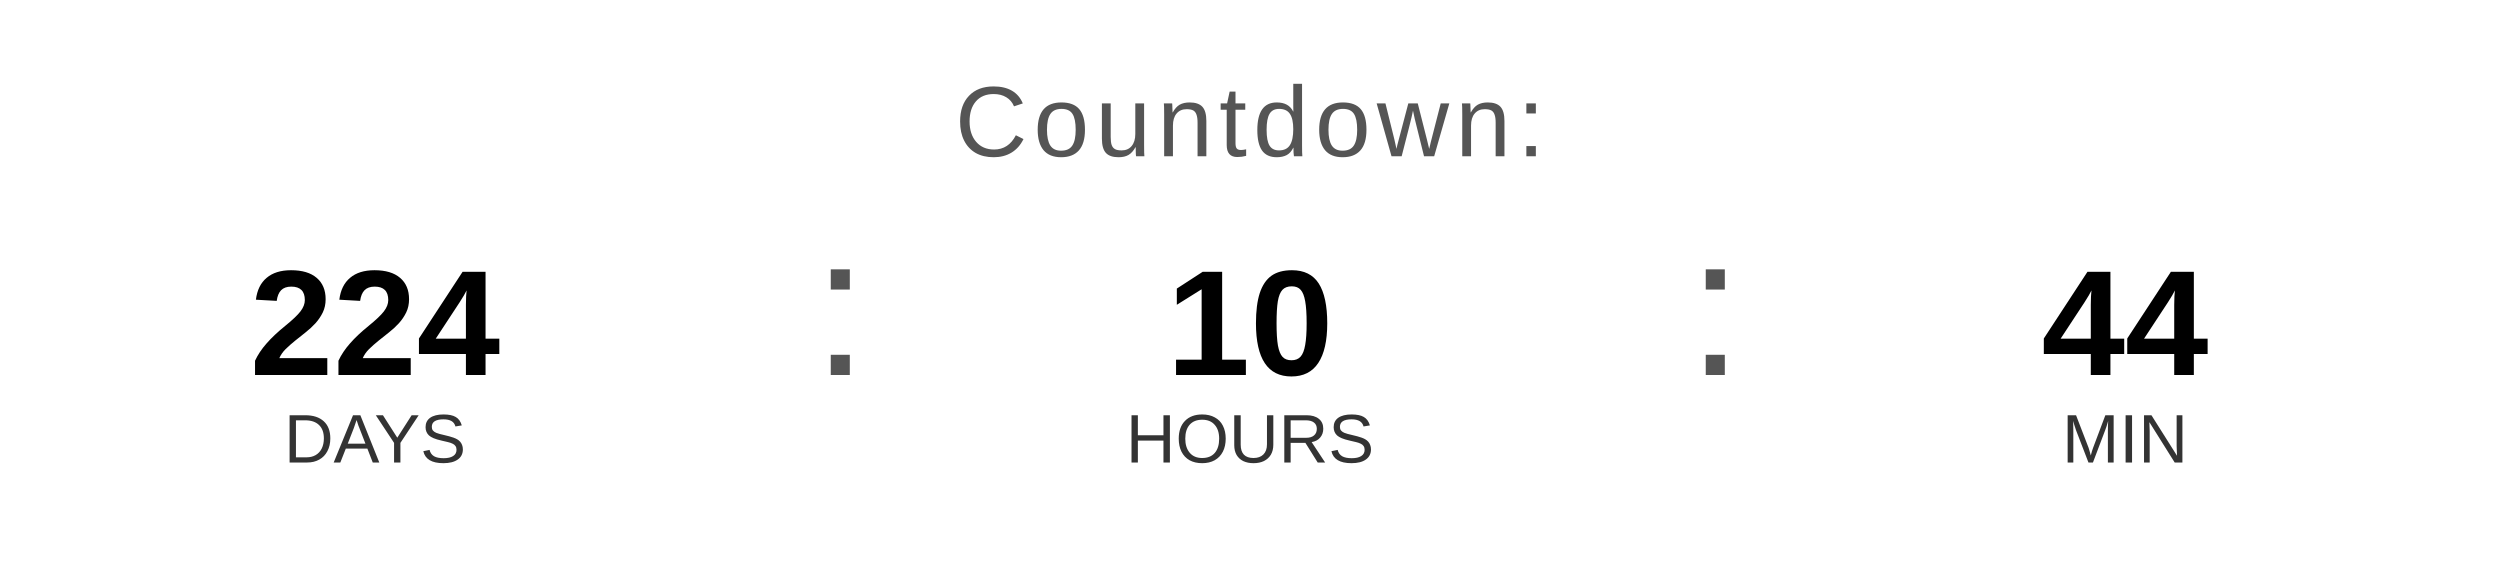
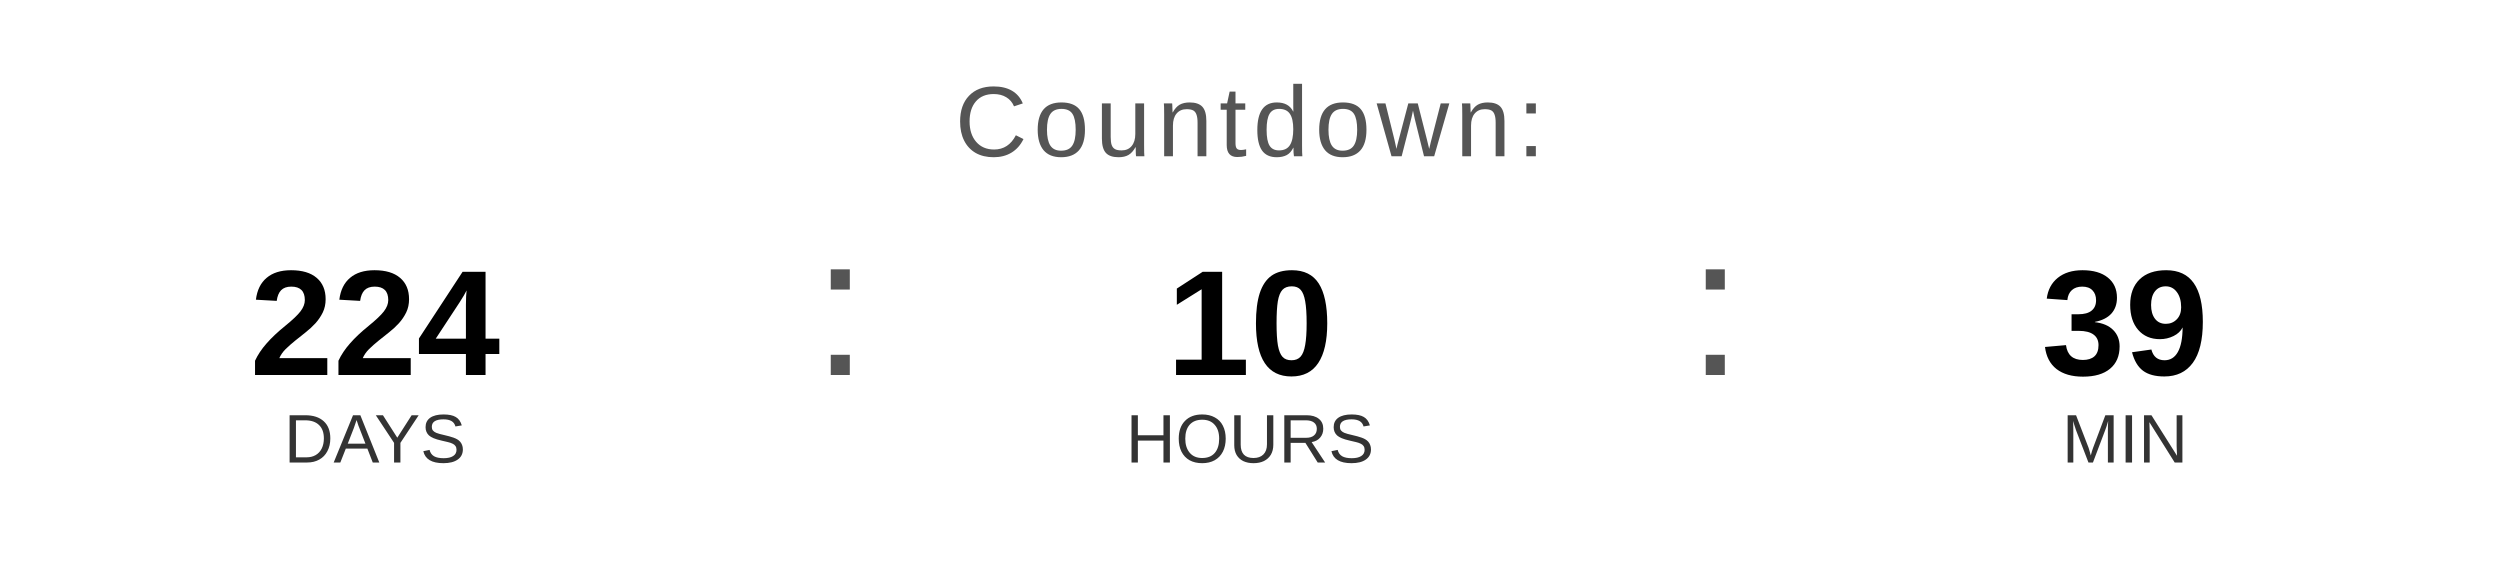
<svg xmlns="http://www.w3.org/2000/svg" width="400" height="90" viewBox="0 0 400 90">
  <text x="200" y="25" font-family="Arial, Helvetica, sans-serif" font-size="16" fill="#555555" text-anchor="middle" letter-spacing="1">
    Countdown:
  </text>
  <text x="60" y="60" font-family="Arial, Helvetica, sans-serif" font-size="24" font-weight="bold" fill="#000000" text-anchor="middle">224</text>
  <text x="60" y="74" font-family="Arial, Helvetica, sans-serif" font-size="11" fill="#333333" text-anchor="middle">DAYS</text>
  <text x="130" y="60" font-family="Arial, sans-serif" font-size="32" fill="#555555">:</text>
  <text x="200" y="60" font-family="Arial, Helvetica, sans-serif" font-size="24" font-weight="bold" fill="#000000" text-anchor="middle">10</text>
  <text x="200" y="74" font-family="Arial, Helvetica, sans-serif" font-size="11" fill="#333333" text-anchor="middle">HOURS</text>
  <text x="270" y="60" font-family="Arial, sans-serif" font-size="32" fill="#555555">:</text>
-   <text x="340" y="60" font-family="Arial, Helvetica, sans-serif" font-size="24" font-weight="bold" fill="#000000" text-anchor="middle">44</text>
+   <text x="340" y="60" font-family="Arial, Helvetica, sans-serif" font-size="24" font-weight="bold" fill="#000000" text-anchor="middle">39</text>
  <text x="340" y="74" font-family="Arial, Helvetica, sans-serif" font-size="11" fill="#333333" text-anchor="middle">MIN</text>
</svg>
